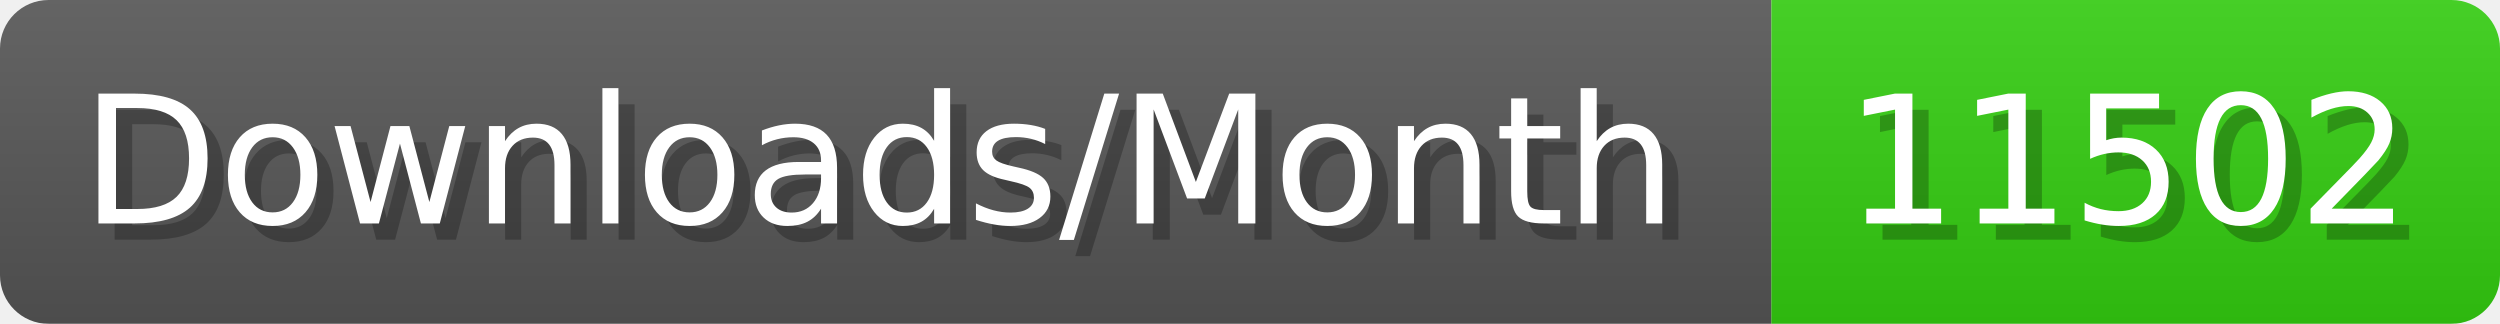
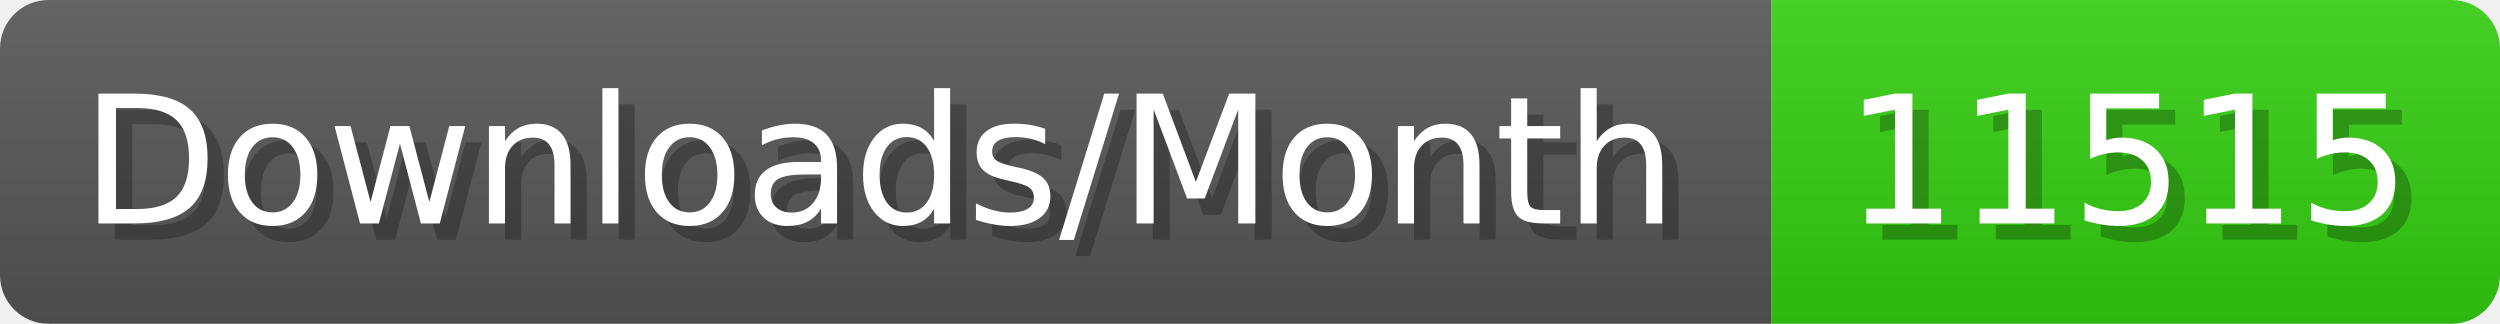
- <svg xmlns="http://www.w3.org/2000/svg" width="154.4" height="20" viewBox="0 0 1544 200" role="img" aria-label="Downloads/Month: 11502">
+ <svg xmlns="http://www.w3.org/2000/svg" width="154.4" height="20" viewBox="0 0 1544 200" role="img" aria-label="Downloads/Month: 11515">
  <linearGradient id="YlXUI" x2="0" y2="100%">
    <stop offset="0" stop-opacity=".1" stop-color="#EEE" />
    <stop offset="1" stop-opacity=".1" />
  </linearGradient>
  <mask id="JHhop">
    <rect width="1544" height="200" rx="30" fill="#FFF" />
  </mask>
  <g mask="url(#JHhop)">
    <rect width="1094" height="200" fill="#555" />
    <rect width="450" height="200" fill="#3C1" x="1094" />
    <rect width="1544" height="200" fill="url(#YlXUI)" />
  </g>
  <g aria-hidden="true" fill="#fff" text-anchor="start" font-family="Verdana,DejaVu Sans,sans-serif" font-size="110">
    <text x="60" y="148" textLength="994" fill="#000" opacity="0.25">Downloads/Month</text>
    <text x="50" y="138" textLength="994">Downloads/Month</text>
-     <text x="1149" y="148" textLength="350" fill="#000" opacity="0.25">11502</text>
-     <text x="1139" y="138" textLength="350">11502</text>
+     <text x="1149" y="148" textLength="350" fill="#000" opacity="0.25">11515</text>
+     <text x="1139" y="138" textLength="350">11515</text>
  </g>
</svg>
